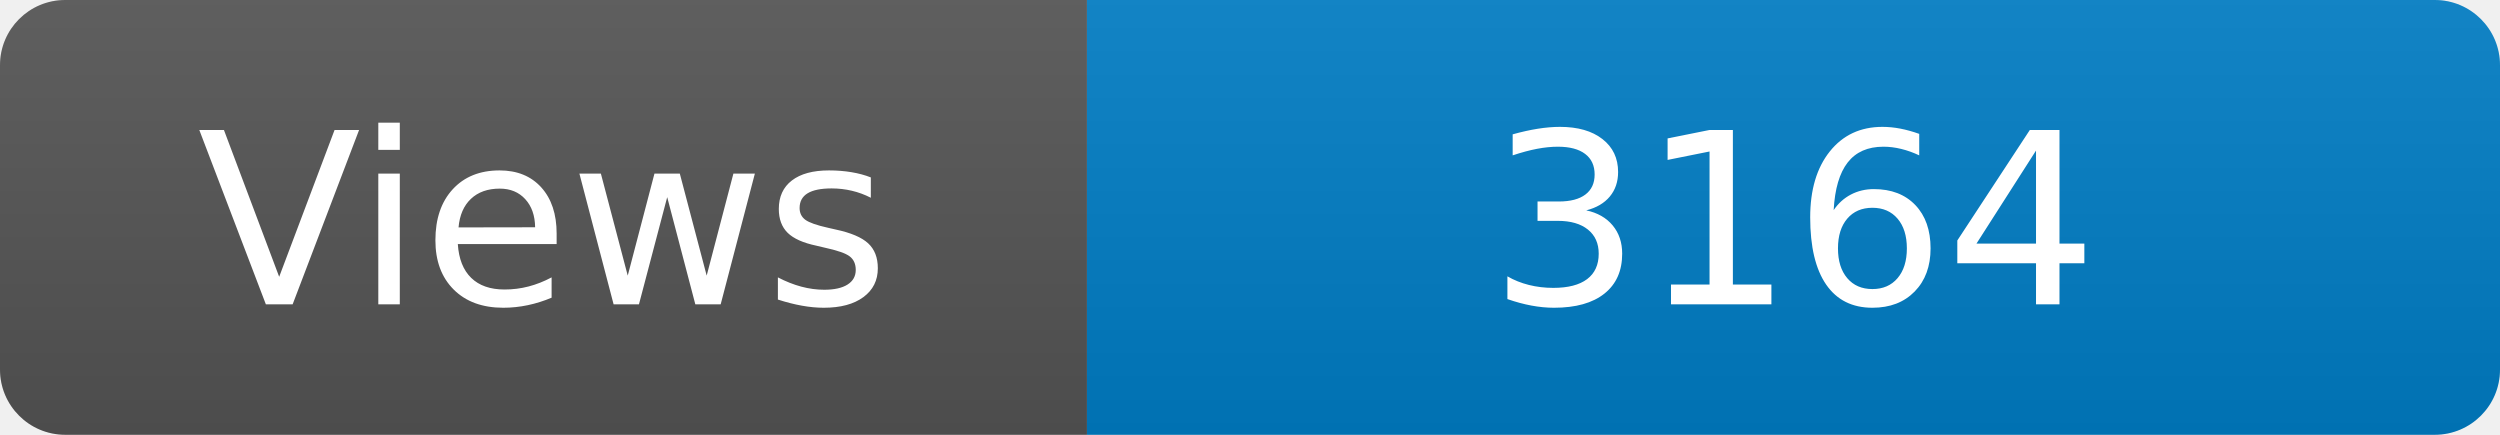
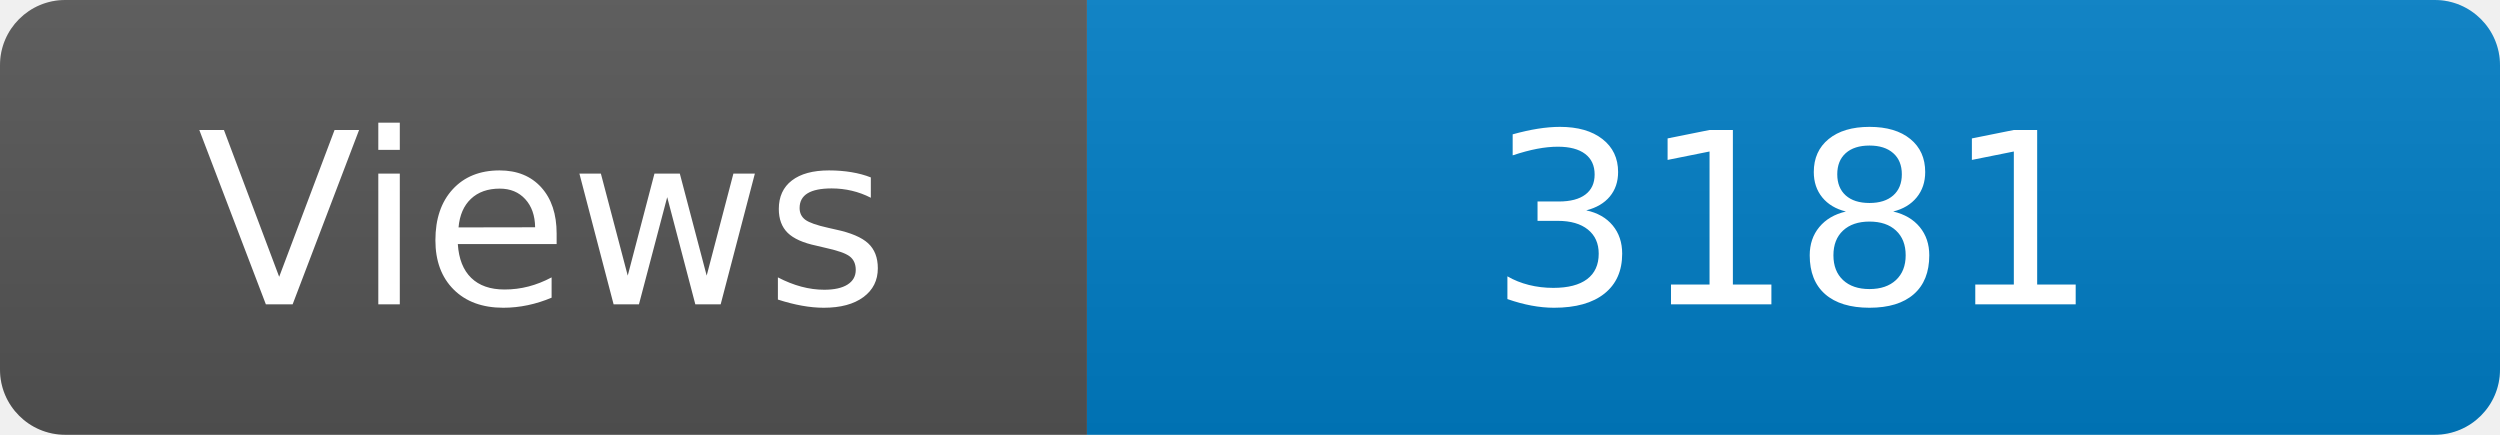
<svg xmlns="http://www.w3.org/2000/svg" width="115" height="20" role="img" aria-label="Maintained?: yes">
  <linearGradient id="s" x2="0" y2="100%">
    <stop offset="0" stop-color="#bbb" stop-opacity=".1" />
    <stop offset="1" stop-opacity=".1" />
  </linearGradient>
  <clipPath id="r">
    <rect width="115" height="20" rx="3" fill="#fff" />
  </clipPath>
  <g clip-path="url(#r)">
    <rect width="50" height="20" fill="#555" />
    <rect x="50" width="160" height="20" fill="#007ec6" />
    <rect width="115" height="20" fill="url(#s)" />
  </g>
  <g fill="#fff" text-anchor="middle" font-family="Verdana,Geneva,DejaVu Sans,sans-serif" font-size="110">
    <text x="250" y="140" transform="scale(.1)" fill="#fff">Views</text>
-     <text x="825" y="140" transform="scale(.1)" fill="#fff">3164</text>
+     <text x="825" y="140" transform="scale(.1)" fill="#fff">3181</text>
  </g>
</svg>
